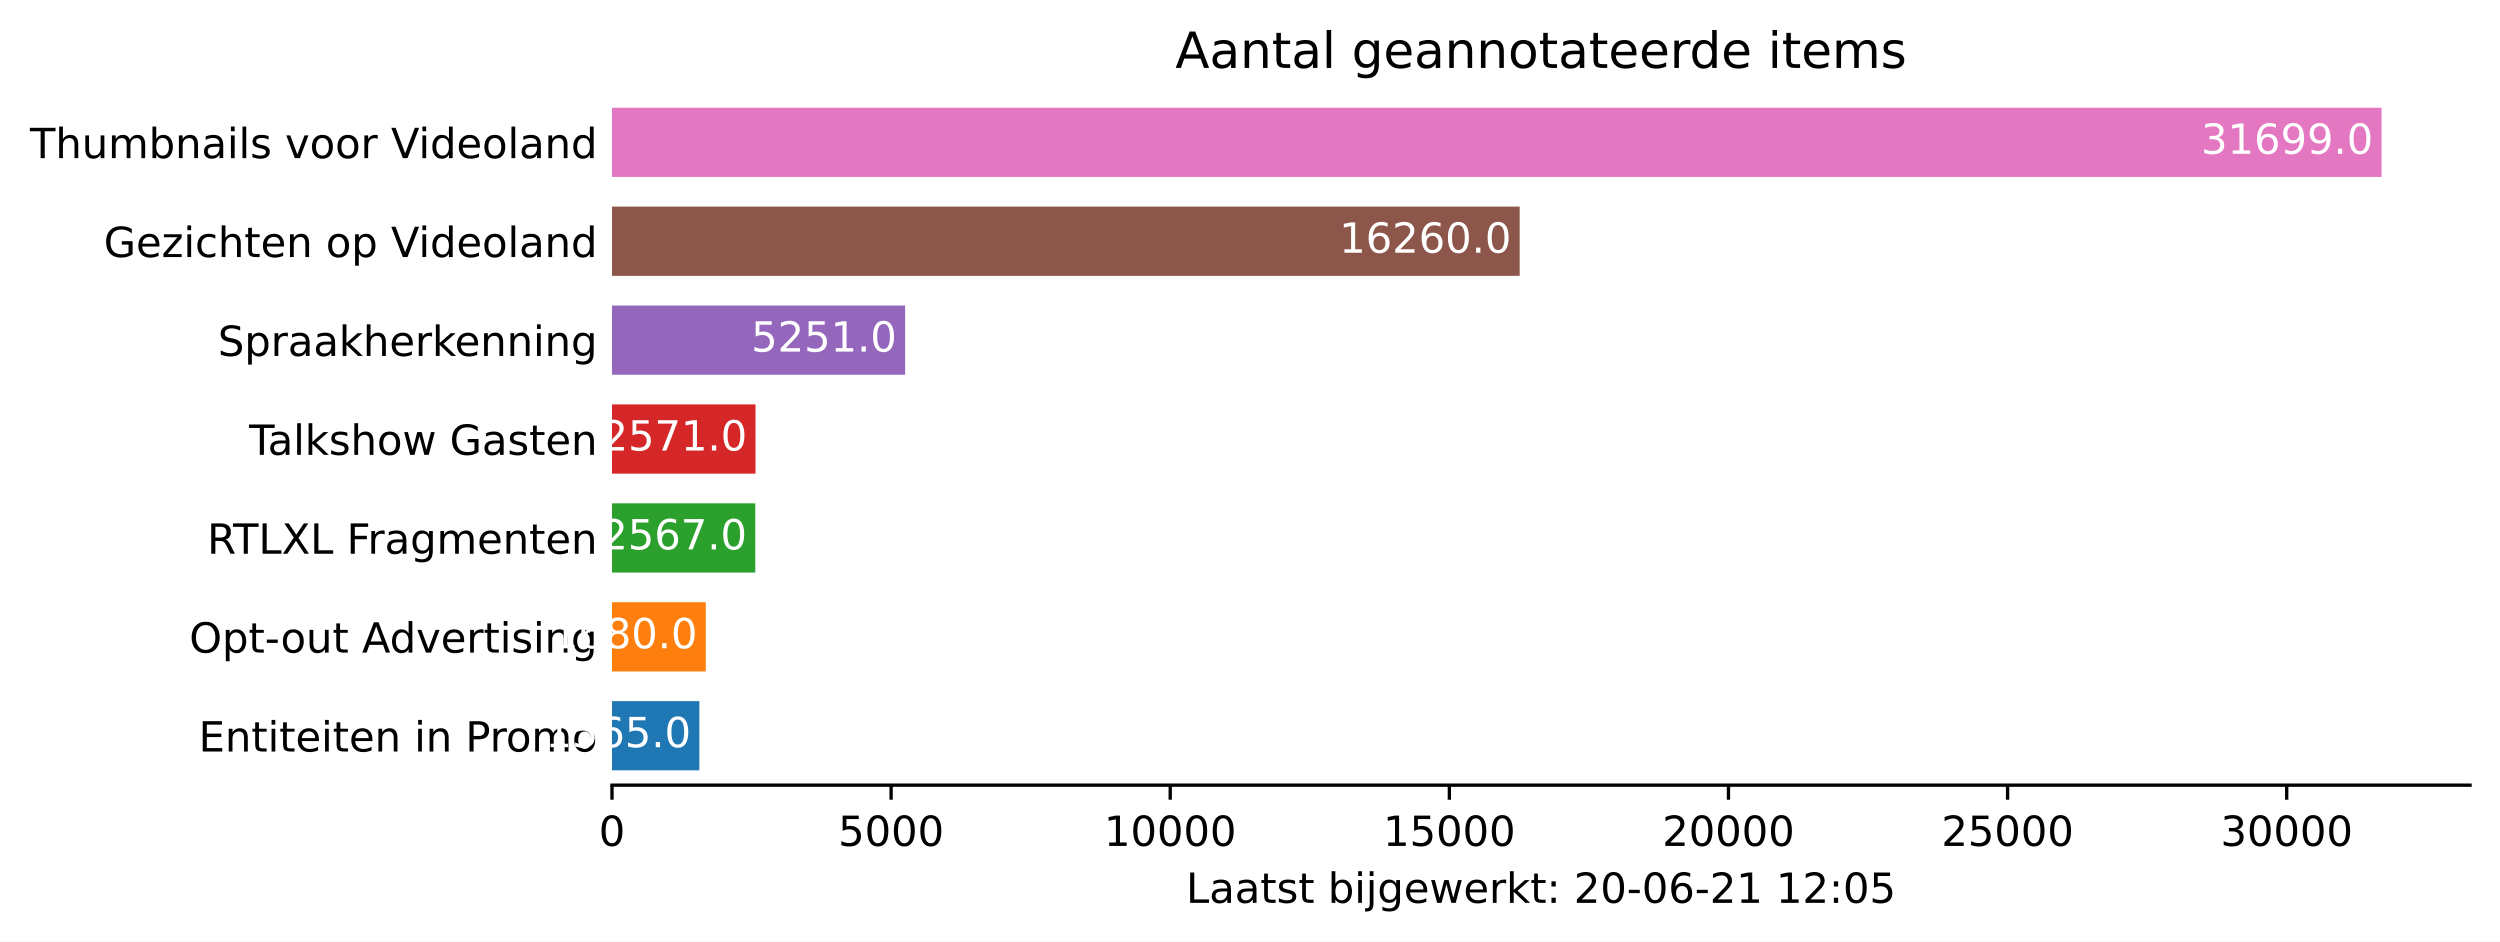
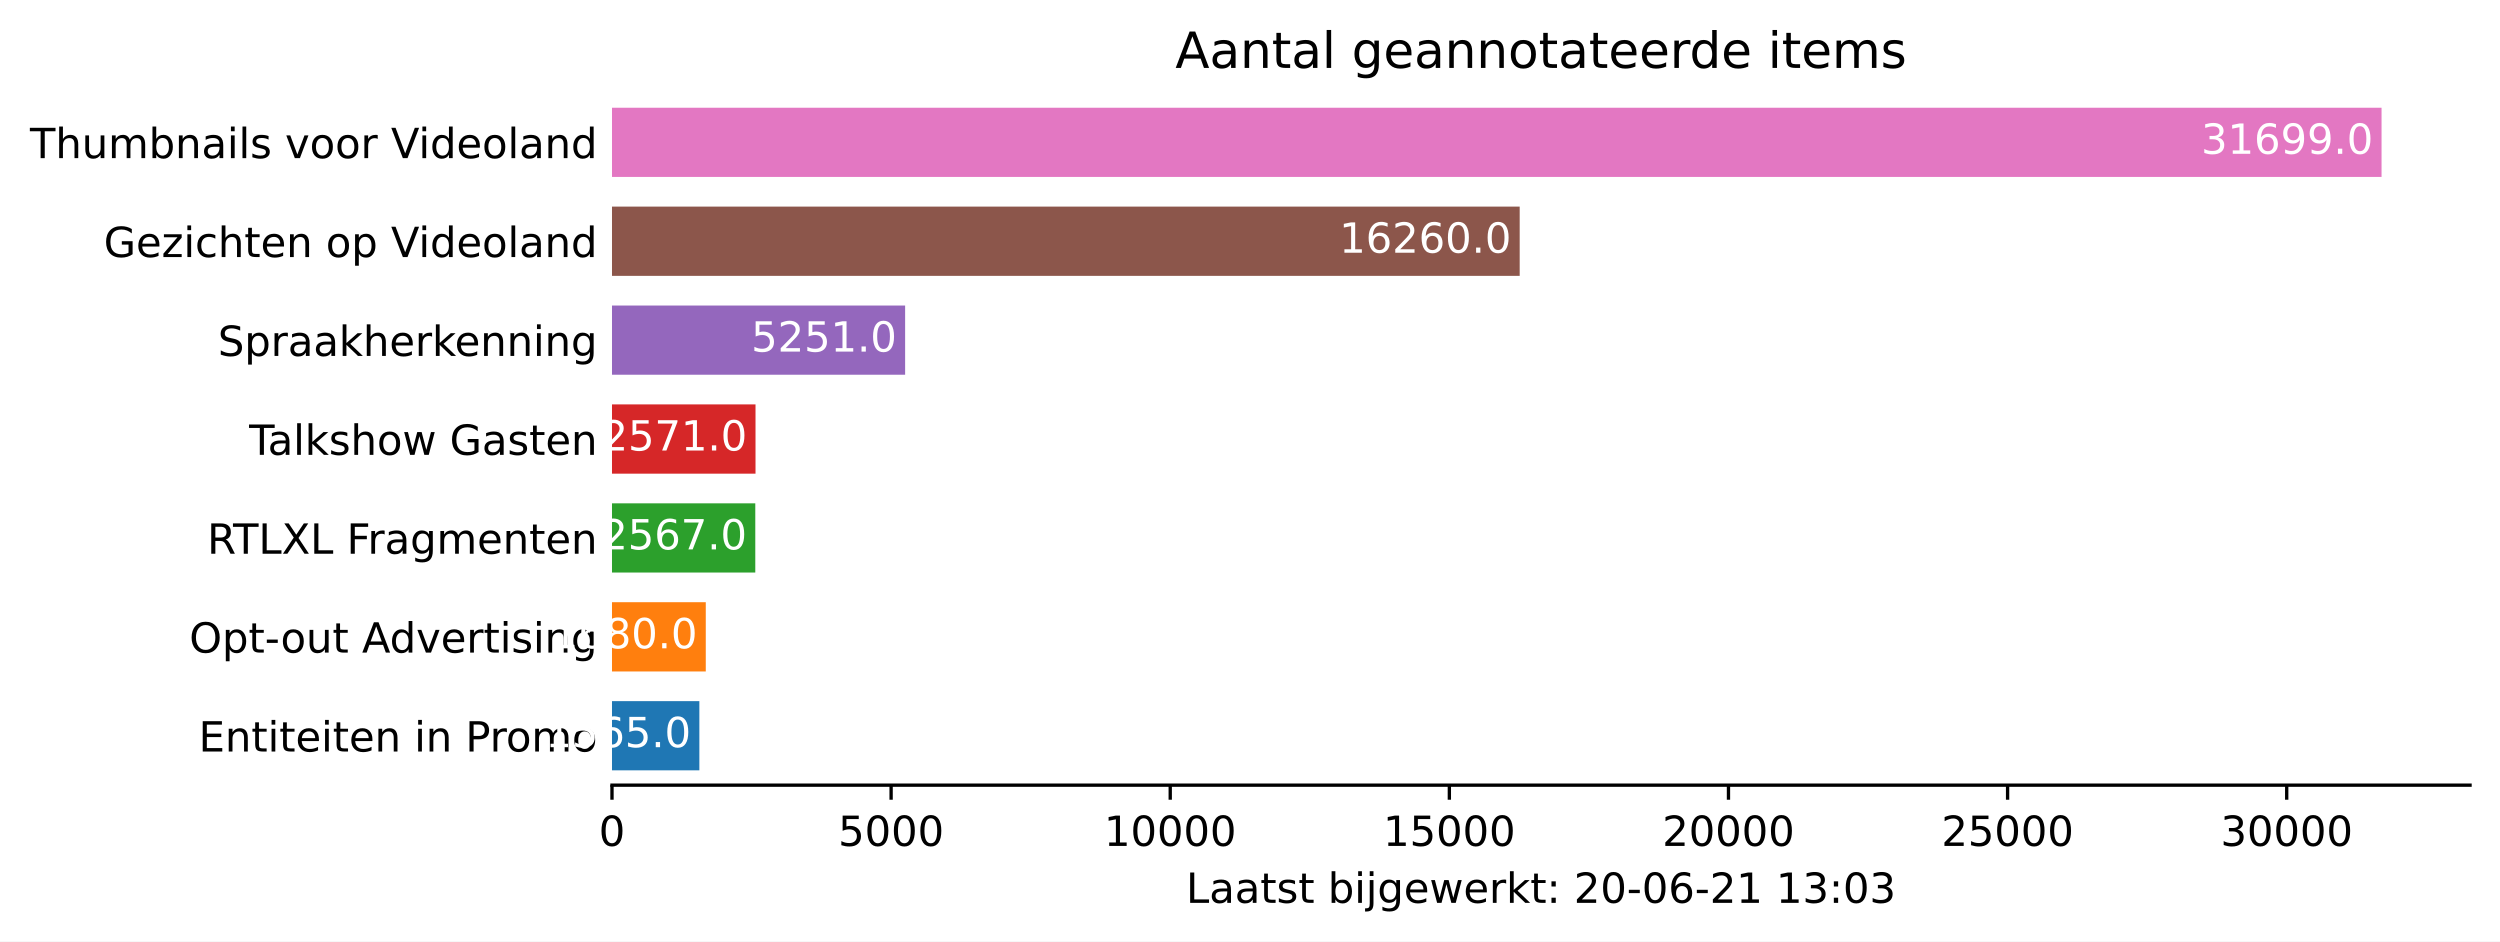
<svg xmlns="http://www.w3.org/2000/svg" xmlns:xlink="http://www.w3.org/1999/xlink" height="226.194pt" version="1.1" viewBox="0 0 600.633 226.194" width="600.633pt">
  <defs>
    <style type="text/css">*{stroke-linecap:butt;stroke-linejoin:round;}</style>
  </defs>
  <g id="figure_1">
    <g id="patch_1">
      <path d="M 0 226.194  L 600.633 226.194  L 600.633 0  L 0 0  z " style="fill:#ffffff;" />
    </g>
    <g id="axes_1">
      <g id="patch_2">
        <path d="M 147.033 188.638  L 593.433 188.638  L 593.433 22.318  L 147.033 22.318  z " style="fill:#ffffff;" />
      </g>
      <g id="patch_3">
-         <path clip-path="url(#pe057a5c69e)" d="M 147.033 185.074  L 168.022 185.074  L 168.022 168.442  L 147.033 168.442  z " style="fill:#1f77b4;" />
+         <path clip-path="url(#pdef7633134)" d="M 147.033 185.074  L 168.022 185.074  L 168.022 168.442  L 147.033 168.442  z " style="fill:#1f77b4;" />
      </g>
      <g id="patch_4">
-         <path clip-path="url(#pe057a5c69e)" d="M 147.033 161.314  L 169.565 161.314  L 169.565 144.682  L 147.033 144.682  z " style="fill:#ff7f0e;" />
+         <path clip-path="url(#pdef7633134)" d="M 147.033 161.314  L 169.565 161.314  L 169.565 144.682  L 147.033 144.682  z " style="fill:#ff7f0e;" />
      </g>
      <g id="patch_5">
-         <path clip-path="url(#pe057a5c69e)" d="M 147.033 137.554  L 181.461 137.554  L 181.461 120.922  L 147.033 120.922  z " style="fill:#2ca02c;" />
+         <path clip-path="url(#pdef7633134)" d="M 147.033 137.554  L 181.461 137.554  L 181.461 120.922  L 147.033 120.922  z " style="fill:#2ca02c;" />
      </g>
      <g id="patch_6">
-         <path clip-path="url(#pe057a5c69e)" d="M 147.033 113.794  L 181.515 113.794  L 181.515 97.162  L 147.033 97.162  z " style="fill:#d62728;" />
+         <path clip-path="url(#pdef7633134)" d="M 147.033 113.794  L 181.515 113.794  L 181.515 97.162  L 147.033 97.162  z " style="fill:#d62728;" />
      </g>
      <g id="patch_7">
-         <path clip-path="url(#pe057a5c69e)" d="M 147.033 90.034  L 217.459 90.034  L 217.459 73.402  L 147.033 73.402  z " style="fill:#9467bd;" />
+         <path clip-path="url(#pdef7633134)" d="M 147.033 90.034  L 217.459 90.034  L 217.459 73.402  L 147.033 73.402  z " style="fill:#9467bd;" />
      </g>
      <g id="patch_8">
-         <path clip-path="url(#pe057a5c69e)" d="M 147.033 66.274  L 365.11 66.274  L 365.11 49.642  L 147.033 49.642  z " style="fill:#8c564b;" />
+         <path clip-path="url(#pdef7633134)" d="M 147.033 66.274  L 365.11 66.274  L 365.11 49.642  L 147.033 49.642  z " style="fill:#8c564b;" />
      </g>
      <g id="patch_9">
-         <path clip-path="url(#pe057a5c69e)" d="M 147.033 42.514  L 572.176 42.514  L 572.176 25.882  L 147.033 25.882  z " style="fill:#e377c2;" />
+         <path clip-path="url(#pdef7633134)" d="M 147.033 42.514  L 572.176 42.514  L 572.176 25.882  L 147.033 25.882  z " style="fill:#e377c2;" />
      </g>
      <g id="matplotlib.axis_1">
        <g id="xtick_1">
          <g id="line2d_1">
            <defs>
-               <path d="M 0 0  L 0 3.5  " id="m4f26cb8fa1" style="stroke:#000000;stroke-width:0.8;" />
+               <path d="M 0 0  L 0 3.5  " id="maf35da893d" style="stroke:#000000;stroke-width:0.8;" />
            </defs>
            <g>
-               <use style="stroke:#000000;stroke-width:0.8;" x="147.033" xlink:href="#m4f26cb8fa1" y="188.638" />
+               <use style="stroke:#000000;stroke-width:0.8;" x="147.033" xlink:href="#maf35da893d" y="188.638" />
            </g>
          </g>
          <g id="text_1">
            <g transform="translate(143.8516 203.2366)scale(0.1 -0.1)">
              <defs>
                <path d="M 2034 4250  Q 1547 4250 1301 3770  Q 1056 3291 1056 2328  Q 1056 1369 1301 889  Q 1547 409 2034 409  Q 2525 409 2770 889  Q 3016 1369 3016 2328  Q 3016 3291 2770 3770  Q 2525 4250 2034 4250  z M 2034 4750  Q 2819 4750 3233 4129  Q 3647 3509 3647 2328  Q 3647 1150 3233 529  Q 2819 -91 2034 -91  Q 1250 -91 836 529  Q 422 1150 422 2328  Q 422 3509 836 4129  Q 1250 4750 2034 4750  z " id="DejaVuSans-30" transform="scale(0.015625)" />
              </defs>
              <use xlink:href="#DejaVuSans-30" />
            </g>
          </g>
        </g>
        <g id="xtick_2">
          <g id="line2d_2">
            <g>
-               <use style="stroke:#000000;stroke-width:0.8;" x="214.092" xlink:href="#m4f26cb8fa1" y="188.638" />
+               <use style="stroke:#000000;stroke-width:0.8;" x="214.092" xlink:href="#maf35da893d" y="188.638" />
            </g>
          </g>
          <g id="text_2">
            <g transform="translate(201.3672 203.2366)scale(0.1 -0.1)">
              <defs>
                <path d="M 691 4666  L 3169 4666  L 3169 4134  L 1269 4134  L 1269 2991  Q 1406 3038 1543 3061  Q 1681 3084 1819 3084  Q 2600 3084 3056 2656  Q 3513 2228 3513 1497  Q 3513 744 3044 326  Q 2575 -91 1722 -91  Q 1428 -91 1123 -41  Q 819 9 494 109  L 494 744  Q 775 591 1075 516  Q 1375 441 1709 441  Q 2250 441 2565 725  Q 2881 1009 2881 1497  Q 2881 1984 2565 2268  Q 2250 2553 1709 2553  Q 1456 2553 1204 2497  Q 953 2441 691 2322  L 691 4666  z " id="DejaVuSans-35" transform="scale(0.015625)" />
              </defs>
              <use xlink:href="#DejaVuSans-35" />
              <use x="63.623" xlink:href="#DejaVuSans-30" />
              <use x="127.246" xlink:href="#DejaVuSans-30" />
              <use x="190.869" xlink:href="#DejaVuSans-30" />
            </g>
          </g>
        </g>
        <g id="xtick_3">
          <g id="line2d_3">
            <g>
-               <use style="stroke:#000000;stroke-width:0.8;" x="281.152" xlink:href="#m4f26cb8fa1" y="188.638" />
+               <use style="stroke:#000000;stroke-width:0.8;" x="281.152" xlink:href="#maf35da893d" y="188.638" />
            </g>
          </g>
          <g id="text_3">
            <g transform="translate(265.2453 203.2366)scale(0.1 -0.1)">
              <defs>
                <path d="M 794 531  L 1825 531  L 1825 4091  L 703 3866  L 703 4441  L 1819 4666  L 2450 4666  L 2450 531  L 3481 531  L 3481 0  L 794 0  L 794 531  z " id="DejaVuSans-31" transform="scale(0.015625)" />
              </defs>
              <use xlink:href="#DejaVuSans-31" />
              <use x="63.623" xlink:href="#DejaVuSans-30" />
              <use x="127.246" xlink:href="#DejaVuSans-30" />
              <use x="190.869" xlink:href="#DejaVuSans-30" />
              <use x="254.492" xlink:href="#DejaVuSans-30" />
            </g>
          </g>
        </g>
        <g id="xtick_4">
          <g id="line2d_4">
            <g>
-               <use style="stroke:#000000;stroke-width:0.8;" x="348.211" xlink:href="#m4f26cb8fa1" y="188.638" />
+               <use style="stroke:#000000;stroke-width:0.8;" x="348.211" xlink:href="#maf35da893d" y="188.638" />
            </g>
          </g>
          <g id="text_4">
            <g transform="translate(332.3046 203.2366)scale(0.1 -0.1)">
              <use xlink:href="#DejaVuSans-31" />
              <use x="63.623" xlink:href="#DejaVuSans-35" />
              <use x="127.246" xlink:href="#DejaVuSans-30" />
              <use x="190.869" xlink:href="#DejaVuSans-30" />
              <use x="254.492" xlink:href="#DejaVuSans-30" />
            </g>
          </g>
        </g>
        <g id="xtick_5">
          <g id="line2d_5">
            <g>
-               <use style="stroke:#000000;stroke-width:0.8;" x="415.27" xlink:href="#m4f26cb8fa1" y="188.638" />
+               <use style="stroke:#000000;stroke-width:0.8;" x="415.27" xlink:href="#maf35da893d" y="188.638" />
            </g>
          </g>
          <g id="text_5">
            <g transform="translate(399.364 203.2366)scale(0.1 -0.1)">
              <defs>
                <path d="M 1228 531  L 3431 531  L 3431 0  L 469 0  L 469 531  Q 828 903 1448 1529  Q 2069 2156 2228 2338  Q 2531 2678 2651 2914  Q 2772 3150 2772 3378  Q 2772 3750 2511 3984  Q 2250 4219 1831 4219  Q 1534 4219 1204 4116  Q 875 4013 500 3803  L 500 4441  Q 881 4594 1212 4672  Q 1544 4750 1819 4750  Q 2544 4750 2975 4387  Q 3406 4025 3406 3419  Q 3406 3131 3298 2873  Q 3191 2616 2906 2266  Q 2828 2175 2409 1742  Q 1991 1309 1228 531  z " id="DejaVuSans-32" transform="scale(0.015625)" />
              </defs>
              <use xlink:href="#DejaVuSans-32" />
              <use x="63.623" xlink:href="#DejaVuSans-30" />
              <use x="127.246" xlink:href="#DejaVuSans-30" />
              <use x="190.869" xlink:href="#DejaVuSans-30" />
              <use x="254.492" xlink:href="#DejaVuSans-30" />
            </g>
          </g>
        </g>
        <g id="xtick_6">
          <g id="line2d_6">
            <g>
-               <use style="stroke:#000000;stroke-width:0.8;" x="482.33" xlink:href="#m4f26cb8fa1" y="188.638" />
+               <use style="stroke:#000000;stroke-width:0.8;" x="482.33" xlink:href="#maf35da893d" y="188.638" />
            </g>
          </g>
          <g id="text_6">
            <g transform="translate(466.4233 203.2366)scale(0.1 -0.1)">
              <use xlink:href="#DejaVuSans-32" />
              <use x="63.623" xlink:href="#DejaVuSans-35" />
              <use x="127.246" xlink:href="#DejaVuSans-30" />
              <use x="190.869" xlink:href="#DejaVuSans-30" />
              <use x="254.492" xlink:href="#DejaVuSans-30" />
            </g>
          </g>
        </g>
        <g id="xtick_7">
          <g id="line2d_7">
            <g>
-               <use style="stroke:#000000;stroke-width:0.8;" x="549.389" xlink:href="#m4f26cb8fa1" y="188.638" />
+               <use style="stroke:#000000;stroke-width:0.8;" x="549.389" xlink:href="#maf35da893d" y="188.638" />
            </g>
          </g>
          <g id="text_7">
            <g transform="translate(533.4827 203.2366)scale(0.1 -0.1)">
              <defs>
                <path d="M 2597 2516  Q 3050 2419 3304 2112  Q 3559 1806 3559 1356  Q 3559 666 3084 287  Q 2609 -91 1734 -91  Q 1441 -91 1130 -33  Q 819 25 488 141  L 488 750  Q 750 597 1062 519  Q 1375 441 1716 441  Q 2309 441 2620 675  Q 2931 909 2931 1356  Q 2931 1769 2642 2001  Q 2353 2234 1838 2234  L 1294 2234  L 1294 2753  L 1863 2753  Q 2328 2753 2575 2939  Q 2822 3125 2822 3475  Q 2822 3834 2567 4026  Q 2313 4219 1838 4219  Q 1578 4219 1281 4162  Q 984 4106 628 3988  L 628 4550  Q 988 4650 1302 4700  Q 1616 4750 1894 4750  Q 2613 4750 3031 4423  Q 3450 4097 3450 3541  Q 3450 3153 3228 2886  Q 3006 2619 2597 2516  z " id="DejaVuSans-33" transform="scale(0.015625)" />
              </defs>
              <use xlink:href="#DejaVuSans-33" />
              <use x="63.623" xlink:href="#DejaVuSans-30" />
              <use x="127.246" xlink:href="#DejaVuSans-30" />
              <use x="190.869" xlink:href="#DejaVuSans-30" />
              <use x="254.492" xlink:href="#DejaVuSans-30" />
            </g>
          </g>
        </g>
        <g id="text_8">
          <g transform="translate(284.9578 216.9147)scale(0.1 -0.1)">
            <defs>
              <path d="M 628 4666  L 1259 4666  L 1259 531  L 3531 531  L 3531 0  L 628 0  L 628 4666  z " id="DejaVuSans-4c" transform="scale(0.015625)" />
              <path d="M 2194 1759  Q 1497 1759 1228 1600  Q 959 1441 959 1056  Q 959 750 1161 570  Q 1363 391 1709 391  Q 2188 391 2477 730  Q 2766 1069 2766 1631  L 2766 1759  L 2194 1759  z M 3341 1997  L 3341 0  L 2766 0  L 2766 531  Q 2569 213 2275 61  Q 1981 -91 1556 -91  Q 1019 -91 701 211  Q 384 513 384 1019  Q 384 1609 779 1909  Q 1175 2209 1959 2209  L 2766 2209  L 2766 2266  Q 2766 2663 2505 2880  Q 2244 3097 1772 3097  Q 1472 3097 1187 3025  Q 903 2953 641 2809  L 641 3341  Q 956 3463 1253 3523  Q 1550 3584 1831 3584  Q 2591 3584 2966 3190  Q 3341 2797 3341 1997  z " id="DejaVuSans-61" transform="scale(0.015625)" />
              <path d="M 1172 4494  L 1172 3500  L 2356 3500  L 2356 3053  L 1172 3053  L 1172 1153  Q 1172 725 1289 603  Q 1406 481 1766 481  L 2356 481  L 2356 0  L 1766 0  Q 1100 0 847 248  Q 594 497 594 1153  L 594 3053  L 172 3053  L 172 3500  L 594 3500  L 594 4494  L 1172 4494  z " id="DejaVuSans-74" transform="scale(0.015625)" />
              <path d="M 2834 3397  L 2834 2853  Q 2591 2978 2328 3040  Q 2066 3103 1784 3103  Q 1356 3103 1142 2972  Q 928 2841 928 2578  Q 928 2378 1081 2264  Q 1234 2150 1697 2047  L 1894 2003  Q 2506 1872 2764 1633  Q 3022 1394 3022 966  Q 3022 478 2636 193  Q 2250 -91 1575 -91  Q 1294 -91 989 -36  Q 684 19 347 128  L 347 722  Q 666 556 975 473  Q 1284 391 1588 391  Q 1994 391 2212 530  Q 2431 669 2431 922  Q 2431 1156 2273 1281  Q 2116 1406 1581 1522  L 1381 1569  Q 847 1681 609 1914  Q 372 2147 372 2553  Q 372 3047 722 3315  Q 1072 3584 1716 3584  Q 2034 3584 2315 3537  Q 2597 3491 2834 3397  z " id="DejaVuSans-73" transform="scale(0.015625)" />
              <path id="DejaVuSans-20" transform="scale(0.015625)" />
              <path d="M 3116 1747  Q 3116 2381 2855 2742  Q 2594 3103 2138 3103  Q 1681 3103 1420 2742  Q 1159 2381 1159 1747  Q 1159 1113 1420 752  Q 1681 391 2138 391  Q 2594 391 2855 752  Q 3116 1113 3116 1747  z M 1159 2969  Q 1341 3281 1617 3432  Q 1894 3584 2278 3584  Q 2916 3584 3314 3078  Q 3713 2572 3713 1747  Q 3713 922 3314 415  Q 2916 -91 2278 -91  Q 1894 -91 1617 61  Q 1341 213 1159 525  L 1159 0  L 581 0  L 581 4863  L 1159 4863  L 1159 2969  z " id="DejaVuSans-62" transform="scale(0.015625)" />
              <path d="M 603 3500  L 1178 3500  L 1178 0  L 603 0  L 603 3500  z M 603 4863  L 1178 4863  L 1178 4134  L 603 4134  L 603 4863  z " id="DejaVuSans-69" transform="scale(0.015625)" />
              <path d="M 603 3500  L 1178 3500  L 1178 -63  Q 1178 -731 923 -1031  Q 669 -1331 103 -1331  L -116 -1331  L -116 -844  L 38 -844  Q 366 -844 484 -692  Q 603 -541 603 -63  L 603 3500  z M 603 4863  L 1178 4863  L 1178 4134  L 603 4134  L 603 4863  z " id="DejaVuSans-6a" transform="scale(0.015625)" />
              <path d="M 2906 1791  Q 2906 2416 2648 2759  Q 2391 3103 1925 3103  Q 1463 3103 1205 2759  Q 947 2416 947 1791  Q 947 1169 1205 825  Q 1463 481 1925 481  Q 2391 481 2648 825  Q 2906 1169 2906 1791  z M 3481 434  Q 3481 -459 3084 -895  Q 2688 -1331 1869 -1331  Q 1566 -1331 1297 -1286  Q 1028 -1241 775 -1147  L 775 -588  Q 1028 -725 1275 -790  Q 1522 -856 1778 -856  Q 2344 -856 2625 -561  Q 2906 -266 2906 331  L 2906 616  Q 2728 306 2450 153  Q 2172 0 1784 0  Q 1141 0 747 490  Q 353 981 353 1791  Q 353 2603 747 3093  Q 1141 3584 1784 3584  Q 2172 3584 2450 3431  Q 2728 3278 2906 2969  L 2906 3500  L 3481 3500  L 3481 434  z " id="DejaVuSans-67" transform="scale(0.015625)" />
              <path d="M 3597 1894  L 3597 1613  L 953 1613  Q 991 1019 1311 708  Q 1631 397 2203 397  Q 2534 397 2845 478  Q 3156 559 3463 722  L 3463 178  Q 3153 47 2828 -22  Q 2503 -91 2169 -91  Q 1331 -91 842 396  Q 353 884 353 1716  Q 353 2575 817 3079  Q 1281 3584 2069 3584  Q 2775 3584 3186 3129  Q 3597 2675 3597 1894  z M 3022 2063  Q 3016 2534 2758 2815  Q 2500 3097 2075 3097  Q 1594 3097 1305 2825  Q 1016 2553 972 2059  L 3022 2063  z " id="DejaVuSans-65" transform="scale(0.015625)" />
              <path d="M 269 3500  L 844 3500  L 1563 769  L 2278 3500  L 2956 3500  L 3675 769  L 4391 3500  L 4966 3500  L 4050 0  L 3372 0  L 2619 2869  L 1863 0  L 1184 0  L 269 3500  z " id="DejaVuSans-77" transform="scale(0.015625)" />
              <path d="M 2631 2963  Q 2534 3019 2420 3045  Q 2306 3072 2169 3072  Q 1681 3072 1420 2755  Q 1159 2438 1159 1844  L 1159 0  L 581 0  L 581 3500  L 1159 3500  L 1159 2956  Q 1341 3275 1631 3429  Q 1922 3584 2338 3584  Q 2397 3584 2469 3576  Q 2541 3569 2628 3553  L 2631 2963  z " id="DejaVuSans-72" transform="scale(0.015625)" />
              <path d="M 581 4863  L 1159 4863  L 1159 1991  L 2875 3500  L 3609 3500  L 1753 1863  L 3688 0  L 2938 0  L 1159 1709  L 1159 0  L 581 0  L 581 4863  z " id="DejaVuSans-6b" transform="scale(0.015625)" />
              <path d="M 750 794  L 1409 794  L 1409 0  L 750 0  L 750 794  z M 750 3309  L 1409 3309  L 1409 2516  L 750 2516  L 750 3309  z " id="DejaVuSans-3a" transform="scale(0.015625)" />
              <path d="M 313 2009  L 1997 2009  L 1997 1497  L 313 1497  L 313 2009  z " id="DejaVuSans-2d" transform="scale(0.015625)" />
              <path d="M 2113 2584  Q 1688 2584 1439 2293  Q 1191 2003 1191 1497  Q 1191 994 1439 701  Q 1688 409 2113 409  Q 2538 409 2786 701  Q 3034 994 3034 1497  Q 3034 2003 2786 2293  Q 2538 2584 2113 2584  z M 3366 4563  L 3366 3988  Q 3128 4100 2886 4159  Q 2644 4219 2406 4219  Q 1781 4219 1451 3797  Q 1122 3375 1075 2522  Q 1259 2794 1537 2939  Q 1816 3084 2150 3084  Q 2853 3084 3261 2657  Q 3669 2231 3669 1497  Q 3669 778 3244 343  Q 2819 -91 2113 -91  Q 1303 -91 875 529  Q 447 1150 447 2328  Q 447 3434 972 4092  Q 1497 4750 2381 4750  Q 2619 4750 2861 4703  Q 3103 4656 3366 4563  z " id="DejaVuSans-36" transform="scale(0.015625)" />
            </defs>
            <use xlink:href="#DejaVuSans-4c" />
            <use x="55.713" xlink:href="#DejaVuSans-61" />
            <use x="116.992" xlink:href="#DejaVuSans-61" />
            <use x="178.271" xlink:href="#DejaVuSans-74" />
            <use x="217.48" xlink:href="#DejaVuSans-73" />
            <use x="269.58" xlink:href="#DejaVuSans-74" />
            <use x="308.789" xlink:href="#DejaVuSans-20" />
            <use x="340.576" xlink:href="#DejaVuSans-62" />
            <use x="404.053" xlink:href="#DejaVuSans-69" />
            <use x="431.836" xlink:href="#DejaVuSans-6a" />
            <use x="459.619" xlink:href="#DejaVuSans-67" />
            <use x="523.096" xlink:href="#DejaVuSans-65" />
            <use x="584.619" xlink:href="#DejaVuSans-77" />
            <use x="666.406" xlink:href="#DejaVuSans-65" />
            <use x="727.93" xlink:href="#DejaVuSans-72" />
            <use x="769.043" xlink:href="#DejaVuSans-6b" />
            <use x="826.953" xlink:href="#DejaVuSans-74" />
            <use x="866.162" xlink:href="#DejaVuSans-3a" />
            <use x="899.854" xlink:href="#DejaVuSans-20" />
            <use x="931.641" xlink:href="#DejaVuSans-32" />
            <use x="995.264" xlink:href="#DejaVuSans-30" />
            <use x="1058.887" xlink:href="#DejaVuSans-2d" />
            <use x="1094.971" xlink:href="#DejaVuSans-30" />
            <use x="1158.594" xlink:href="#DejaVuSans-36" />
            <use x="1222.217" xlink:href="#DejaVuSans-2d" />
            <use x="1258.301" xlink:href="#DejaVuSans-32" />
            <use x="1321.924" xlink:href="#DejaVuSans-31" />
            <use x="1385.547" xlink:href="#DejaVuSans-20" />
            <use x="1417.334" xlink:href="#DejaVuSans-31" />
-             <use x="1480.957" xlink:href="#DejaVuSans-32" />
+             <use x="1480.957" xlink:href="#DejaVuSans-33" />
            <use x="1544.58" xlink:href="#DejaVuSans-3a" />
            <use x="1578.271" xlink:href="#DejaVuSans-30" />
-             <use x="1641.895" xlink:href="#DejaVuSans-35" />
+             <use x="1641.895" xlink:href="#DejaVuSans-33" />
          </g>
        </g>
      </g>
      <g id="matplotlib.axis_2">
        <g id="ytick_1">
          <g id="line2d_8" />
          <g id="text_9">
            <g transform="translate(47.725 180.5573)scale(0.1 -0.1)">
              <defs>
                <path d="M 628 4666  L 3578 4666  L 3578 4134  L 1259 4134  L 1259 2753  L 3481 2753  L 3481 2222  L 1259 2222  L 1259 531  L 3634 531  L 3634 0  L 628 0  L 628 4666  z " id="DejaVuSans-45" transform="scale(0.015625)" />
                <path d="M 3513 2113  L 3513 0  L 2938 0  L 2938 2094  Q 2938 2591 2744 2837  Q 2550 3084 2163 3084  Q 1697 3084 1428 2787  Q 1159 2491 1159 1978  L 1159 0  L 581 0  L 581 3500  L 1159 3500  L 1159 2956  Q 1366 3272 1645 3428  Q 1925 3584 2291 3584  Q 2894 3584 3203 3211  Q 3513 2838 3513 2113  z " id="DejaVuSans-6e" transform="scale(0.015625)" />
                <path d="M 1259 4147  L 1259 2394  L 2053 2394  Q 2494 2394 2734 2622  Q 2975 2850 2975 3272  Q 2975 3691 2734 3919  Q 2494 4147 2053 4147  L 1259 4147  z M 628 4666  L 2053 4666  Q 2838 4666 3239 4311  Q 3641 3956 3641 3272  Q 3641 2581 3239 2228  Q 2838 1875 2053 1875  L 1259 1875  L 1259 0  L 628 0  L 628 4666  z " id="DejaVuSans-50" transform="scale(0.015625)" />
                <path d="M 1959 3097  Q 1497 3097 1228 2736  Q 959 2375 959 1747  Q 959 1119 1226 758  Q 1494 397 1959 397  Q 2419 397 2687 759  Q 2956 1122 2956 1747  Q 2956 2369 2687 2733  Q 2419 3097 1959 3097  z M 1959 3584  Q 2709 3584 3137 3096  Q 3566 2609 3566 1747  Q 3566 888 3137 398  Q 2709 -91 1959 -91  Q 1206 -91 779 398  Q 353 888 353 1747  Q 353 2609 779 3096  Q 1206 3584 1959 3584  z " id="DejaVuSans-6f" transform="scale(0.015625)" />
                <path d="M 3328 2828  Q 3544 3216 3844 3400  Q 4144 3584 4550 3584  Q 5097 3584 5394 3201  Q 5691 2819 5691 2113  L 5691 0  L 5113 0  L 5113 2094  Q 5113 2597 4934 2840  Q 4756 3084 4391 3084  Q 3944 3084 3684 2787  Q 3425 2491 3425 1978  L 3425 0  L 2847 0  L 2847 2094  Q 2847 2600 2669 2842  Q 2491 3084 2119 3084  Q 1678 3084 1418 2786  Q 1159 2488 1159 1978  L 1159 0  L 581 0  L 581 3500  L 1159 3500  L 1159 2956  Q 1356 3278 1631 3431  Q 1906 3584 2284 3584  Q 2666 3584 2933 3390  Q 3200 3197 3328 2828  z " id="DejaVuSans-6d" transform="scale(0.015625)" />
              </defs>
              <use xlink:href="#DejaVuSans-45" />
              <use x="63.184" xlink:href="#DejaVuSans-6e" />
              <use x="126.562" xlink:href="#DejaVuSans-74" />
              <use x="165.771" xlink:href="#DejaVuSans-69" />
              <use x="193.555" xlink:href="#DejaVuSans-74" />
              <use x="232.764" xlink:href="#DejaVuSans-65" />
              <use x="294.287" xlink:href="#DejaVuSans-69" />
              <use x="322.07" xlink:href="#DejaVuSans-74" />
              <use x="361.279" xlink:href="#DejaVuSans-65" />
              <use x="422.803" xlink:href="#DejaVuSans-6e" />
              <use x="486.182" xlink:href="#DejaVuSans-20" />
              <use x="517.969" xlink:href="#DejaVuSans-69" />
              <use x="545.752" xlink:href="#DejaVuSans-6e" />
              <use x="609.131" xlink:href="#DejaVuSans-20" />
              <use x="640.918" xlink:href="#DejaVuSans-50" />
              <use x="699.471" xlink:href="#DejaVuSans-72" />
              <use x="738.334" xlink:href="#DejaVuSans-6f" />
              <use x="799.516" xlink:href="#DejaVuSans-6d" />
              <use x="896.928" xlink:href="#DejaVuSans-6f" />
            </g>
          </g>
        </g>
        <g id="ytick_2">
          <g id="line2d_9" />
          <g id="text_10">
            <g transform="translate(45.47344 156.7973)scale(0.1 -0.1)">
              <defs>
                <path d="M 2522 4238  Q 1834 4238 1429 3725  Q 1025 3213 1025 2328  Q 1025 1447 1429 934  Q 1834 422 2522 422  Q 3209 422 3611 934  Q 4013 1447 4013 2328  Q 4013 3213 3611 3725  Q 3209 4238 2522 4238  z M 2522 4750  Q 3503 4750 4090 4092  Q 4678 3434 4678 2328  Q 4678 1225 4090 567  Q 3503 -91 2522 -91  Q 1538 -91 948 565  Q 359 1222 359 2328  Q 359 3434 948 4092  Q 1538 4750 2522 4750  z " id="DejaVuSans-4f" transform="scale(0.015625)" />
                <path d="M 1159 525  L 1159 -1331  L 581 -1331  L 581 3500  L 1159 3500  L 1159 2969  Q 1341 3281 1617 3432  Q 1894 3584 2278 3584  Q 2916 3584 3314 3078  Q 3713 2572 3713 1747  Q 3713 922 3314 415  Q 2916 -91 2278 -91  Q 1894 -91 1617 61  Q 1341 213 1159 525  z M 3116 1747  Q 3116 2381 2855 2742  Q 2594 3103 2138 3103  Q 1681 3103 1420 2742  Q 1159 2381 1159 1747  Q 1159 1113 1420 752  Q 1681 391 2138 391  Q 2594 391 2855 752  Q 3116 1113 3116 1747  z " id="DejaVuSans-70" transform="scale(0.015625)" />
                <path d="M 544 1381  L 544 3500  L 1119 3500  L 1119 1403  Q 1119 906 1312 657  Q 1506 409 1894 409  Q 2359 409 2629 706  Q 2900 1003 2900 1516  L 2900 3500  L 3475 3500  L 3475 0  L 2900 0  L 2900 538  Q 2691 219 2414 64  Q 2138 -91 1772 -91  Q 1169 -91 856 284  Q 544 659 544 1381  z M 1991 3584  L 1991 3584  z " id="DejaVuSans-75" transform="scale(0.015625)" />
                <path d="M 2188 4044  L 1331 1722  L 3047 1722  L 2188 4044  z M 1831 4666  L 2547 4666  L 4325 0  L 3669 0  L 3244 1197  L 1141 1197  L 716 0  L 50 0  L 1831 4666  z " id="DejaVuSans-41" transform="scale(0.015625)" />
                <path d="M 2906 2969  L 2906 4863  L 3481 4863  L 3481 0  L 2906 0  L 2906 525  Q 2725 213 2448 61  Q 2172 -91 1784 -91  Q 1150 -91 751 415  Q 353 922 353 1747  Q 353 2572 751 3078  Q 1150 3584 1784 3584  Q 2172 3584 2448 3432  Q 2725 3281 2906 2969  z M 947 1747  Q 947 1113 1208 752  Q 1469 391 1925 391  Q 2381 391 2643 752  Q 2906 1113 2906 1747  Q 2906 2381 2643 2742  Q 2381 3103 1925 3103  Q 1469 3103 1208 2742  Q 947 2381 947 1747  z " id="DejaVuSans-64" transform="scale(0.015625)" />
                <path d="M 191 3500  L 800 3500  L 1894 563  L 2988 3500  L 3597 3500  L 2284 0  L 1503 0  L 191 3500  z " id="DejaVuSans-76" transform="scale(0.015625)" />
              </defs>
              <use xlink:href="#DejaVuSans-4f" />
              <use x="78.711" xlink:href="#DejaVuSans-70" />
              <use x="142.188" xlink:href="#DejaVuSans-74" />
              <use x="181.396" xlink:href="#DejaVuSans-2d" />
              <use x="219.355" xlink:href="#DejaVuSans-6f" />
              <use x="280.537" xlink:href="#DejaVuSans-75" />
              <use x="343.916" xlink:href="#DejaVuSans-74" />
              <use x="383.125" xlink:href="#DejaVuSans-20" />
              <use x="414.912" xlink:href="#DejaVuSans-41" />
              <use x="481.57" xlink:href="#DejaVuSans-64" />
              <use x="545.047" xlink:href="#DejaVuSans-76" />
              <use x="604.227" xlink:href="#DejaVuSans-65" />
              <use x="665.75" xlink:href="#DejaVuSans-72" />
              <use x="706.863" xlink:href="#DejaVuSans-74" />
              <use x="746.072" xlink:href="#DejaVuSans-69" />
              <use x="773.855" xlink:href="#DejaVuSans-73" />
              <use x="825.955" xlink:href="#DejaVuSans-69" />
              <use x="853.738" xlink:href="#DejaVuSans-6e" />
              <use x="917.117" xlink:href="#DejaVuSans-67" />
            </g>
          </g>
        </g>
        <g id="ytick_3">
          <g id="line2d_10" />
          <g id="text_11">
            <g transform="translate(49.77344 133.0373)scale(0.1 -0.1)">
              <defs>
                <path d="M 2841 2188  Q 3044 2119 3236 1894  Q 3428 1669 3622 1275  L 4263 0  L 3584 0  L 2988 1197  Q 2756 1666 2539 1819  Q 2322 1972 1947 1972  L 1259 1972  L 1259 0  L 628 0  L 628 4666  L 2053 4666  Q 2853 4666 3247 4331  Q 3641 3997 3641 3322  Q 3641 2881 3436 2590  Q 3231 2300 2841 2188  z M 1259 4147  L 1259 2491  L 2053 2491  Q 2509 2491 2742 2702  Q 2975 2913 2975 3322  Q 2975 3731 2742 3939  Q 2509 4147 2053 4147  L 1259 4147  z " id="DejaVuSans-52" transform="scale(0.015625)" />
                <path d="M -19 4666  L 3928 4666  L 3928 4134  L 2272 4134  L 2272 0  L 1638 0  L 1638 4134  L -19 4134  L -19 4666  z " id="DejaVuSans-54" transform="scale(0.015625)" />
                <path d="M 403 4666  L 1081 4666  L 2241 2931  L 3406 4666  L 4084 4666  L 2584 2425  L 4184 0  L 3506 0  L 2194 1984  L 872 0  L 191 0  L 1856 2491  L 403 4666  z " id="DejaVuSans-58" transform="scale(0.015625)" />
                <path d="M 628 4666  L 3309 4666  L 3309 4134  L 1259 4134  L 1259 2759  L 3109 2759  L 3109 2228  L 1259 2228  L 1259 0  L 628 0  L 628 4666  z " id="DejaVuSans-46" transform="scale(0.015625)" />
              </defs>
              <use xlink:href="#DejaVuSans-52" />
              <use x="62.232" xlink:href="#DejaVuSans-54" />
              <use x="123.316" xlink:href="#DejaVuSans-4c" />
              <use x="179.029" xlink:href="#DejaVuSans-58" />
              <use x="247.535" xlink:href="#DejaVuSans-4c" />
              <use x="303.248" xlink:href="#DejaVuSans-20" />
              <use x="335.035" xlink:href="#DejaVuSans-46" />
              <use x="385.305" xlink:href="#DejaVuSans-72" />
              <use x="426.418" xlink:href="#DejaVuSans-61" />
              <use x="487.697" xlink:href="#DejaVuSans-67" />
              <use x="551.174" xlink:href="#DejaVuSans-6d" />
              <use x="648.586" xlink:href="#DejaVuSans-65" />
              <use x="710.109" xlink:href="#DejaVuSans-6e" />
              <use x="773.488" xlink:href="#DejaVuSans-74" />
              <use x="812.697" xlink:href="#DejaVuSans-65" />
              <use x="874.221" xlink:href="#DejaVuSans-6e" />
            </g>
          </g>
        </g>
        <g id="ytick_4">
          <g id="line2d_11" />
          <g id="text_12">
            <g transform="translate(59.85938 109.2773)scale(0.1 -0.1)">
              <defs>
                <path d="M 603 4863  L 1178 4863  L 1178 0  L 603 0  L 603 4863  z " id="DejaVuSans-6c" transform="scale(0.015625)" />
                <path d="M 3513 2113  L 3513 0  L 2938 0  L 2938 2094  Q 2938 2591 2744 2837  Q 2550 3084 2163 3084  Q 1697 3084 1428 2787  Q 1159 2491 1159 1978  L 1159 0  L 581 0  L 581 4863  L 1159 4863  L 1159 2956  Q 1366 3272 1645 3428  Q 1925 3584 2291 3584  Q 2894 3584 3203 3211  Q 3513 2838 3513 2113  z " id="DejaVuSans-68" transform="scale(0.015625)" />
                <path d="M 3809 666  L 3809 1919  L 2778 1919  L 2778 2438  L 4434 2438  L 4434 434  Q 4069 175 3628 42  Q 3188 -91 2688 -91  Q 1594 -91 976 548  Q 359 1188 359 2328  Q 359 3472 976 4111  Q 1594 4750 2688 4750  Q 3144 4750 3555 4637  Q 3966 4525 4313 4306  L 4313 3634  Q 3963 3931 3569 4081  Q 3175 4231 2741 4231  Q 1884 4231 1454 3753  Q 1025 3275 1025 2328  Q 1025 1384 1454 906  Q 1884 428 2741 428  Q 3075 428 3337 486  Q 3600 544 3809 666  z " id="DejaVuSans-47" transform="scale(0.015625)" />
              </defs>
              <use xlink:href="#DejaVuSans-54" />
              <use x="44.584" xlink:href="#DejaVuSans-61" />
              <use x="105.863" xlink:href="#DejaVuSans-6c" />
              <use x="133.646" xlink:href="#DejaVuSans-6b" />
              <use x="191.557" xlink:href="#DejaVuSans-73" />
              <use x="243.656" xlink:href="#DejaVuSans-68" />
              <use x="307.035" xlink:href="#DejaVuSans-6f" />
              <use x="368.217" xlink:href="#DejaVuSans-77" />
              <use x="450.004" xlink:href="#DejaVuSans-20" />
              <use x="481.791" xlink:href="#DejaVuSans-47" />
              <use x="559.281" xlink:href="#DejaVuSans-61" />
              <use x="620.561" xlink:href="#DejaVuSans-73" />
              <use x="672.66" xlink:href="#DejaVuSans-74" />
              <use x="711.869" xlink:href="#DejaVuSans-65" />
              <use x="773.393" xlink:href="#DejaVuSans-6e" />
            </g>
          </g>
        </g>
        <g id="ytick_5">
          <g id="line2d_12" />
          <g id="text_13">
            <g transform="translate(52.35625 85.51734)scale(0.1 -0.1)">
              <defs>
                <path d="M 3425 4513  L 3425 3897  Q 3066 4069 2747 4153  Q 2428 4238 2131 4238  Q 1616 4238 1336 4038  Q 1056 3838 1056 3469  Q 1056 3159 1242 3001  Q 1428 2844 1947 2747  L 2328 2669  Q 3034 2534 3370 2195  Q 3706 1856 3706 1288  Q 3706 609 3251 259  Q 2797 -91 1919 -91  Q 1588 -91 1214 -16  Q 841 59 441 206  L 441 856  Q 825 641 1194 531  Q 1563 422 1919 422  Q 2459 422 2753 634  Q 3047 847 3047 1241  Q 3047 1584 2836 1778  Q 2625 1972 2144 2069  L 1759 2144  Q 1053 2284 737 2584  Q 422 2884 422 3419  Q 422 4038 858 4394  Q 1294 4750 2059 4750  Q 2388 4750 2728 4690  Q 3069 4631 3425 4513  z " id="DejaVuSans-53" transform="scale(0.015625)" />
              </defs>
              <use xlink:href="#DejaVuSans-53" />
              <use x="63.477" xlink:href="#DejaVuSans-70" />
              <use x="126.953" xlink:href="#DejaVuSans-72" />
              <use x="168.066" xlink:href="#DejaVuSans-61" />
              <use x="229.346" xlink:href="#DejaVuSans-61" />
              <use x="290.625" xlink:href="#DejaVuSans-6b" />
              <use x="348.535" xlink:href="#DejaVuSans-68" />
              <use x="411.914" xlink:href="#DejaVuSans-65" />
              <use x="473.438" xlink:href="#DejaVuSans-72" />
              <use x="514.551" xlink:href="#DejaVuSans-6b" />
              <use x="568.836" xlink:href="#DejaVuSans-65" />
              <use x="630.359" xlink:href="#DejaVuSans-6e" />
              <use x="693.738" xlink:href="#DejaVuSans-6e" />
              <use x="757.117" xlink:href="#DejaVuSans-69" />
              <use x="784.9" xlink:href="#DejaVuSans-6e" />
              <use x="848.279" xlink:href="#DejaVuSans-67" />
            </g>
          </g>
        </g>
        <g id="ytick_6">
          <g id="line2d_13" />
          <g id="text_14">
            <g transform="translate(24.92813 61.75734)scale(0.1 -0.1)">
              <defs>
                <path d="M 353 3500  L 3084 3500  L 3084 2975  L 922 459  L 3084 459  L 3084 0  L 275 0  L 275 525  L 2438 3041  L 353 3041  L 353 3500  z " id="DejaVuSans-7a" transform="scale(0.015625)" />
                <path d="M 3122 3366  L 3122 2828  Q 2878 2963 2633 3030  Q 2388 3097 2138 3097  Q 1578 3097 1268 2742  Q 959 2388 959 1747  Q 959 1106 1268 751  Q 1578 397 2138 397  Q 2388 397 2633 464  Q 2878 531 3122 666  L 3122 134  Q 2881 22 2623 -34  Q 2366 -91 2075 -91  Q 1284 -91 818 406  Q 353 903 353 1747  Q 353 2603 823 3093  Q 1294 3584 2113 3584  Q 2378 3584 2631 3529  Q 2884 3475 3122 3366  z " id="DejaVuSans-63" transform="scale(0.015625)" />
                <path d="M 1831 0  L 50 4666  L 709 4666  L 2188 738  L 3669 4666  L 4325 4666  L 2547 0  L 1831 0  z " id="DejaVuSans-56" transform="scale(0.015625)" />
              </defs>
              <use xlink:href="#DejaVuSans-47" />
              <use x="77.49" xlink:href="#DejaVuSans-65" />
              <use x="139.014" xlink:href="#DejaVuSans-7a" />
              <use x="191.504" xlink:href="#DejaVuSans-69" />
              <use x="219.287" xlink:href="#DejaVuSans-63" />
              <use x="274.268" xlink:href="#DejaVuSans-68" />
              <use x="337.646" xlink:href="#DejaVuSans-74" />
              <use x="376.855" xlink:href="#DejaVuSans-65" />
              <use x="438.379" xlink:href="#DejaVuSans-6e" />
              <use x="501.758" xlink:href="#DejaVuSans-20" />
              <use x="533.545" xlink:href="#DejaVuSans-6f" />
              <use x="594.727" xlink:href="#DejaVuSans-70" />
              <use x="658.203" xlink:href="#DejaVuSans-20" />
              <use x="689.99" xlink:href="#DejaVuSans-56" />
              <use x="756.148" xlink:href="#DejaVuSans-69" />
              <use x="783.932" xlink:href="#DejaVuSans-64" />
              <use x="847.408" xlink:href="#DejaVuSans-65" />
              <use x="908.932" xlink:href="#DejaVuSans-6f" />
              <use x="970.113" xlink:href="#DejaVuSans-6c" />
              <use x="997.896" xlink:href="#DejaVuSans-61" />
              <use x="1059.176" xlink:href="#DejaVuSans-6e" />
              <use x="1122.555" xlink:href="#DejaVuSans-64" />
            </g>
          </g>
        </g>
        <g id="ytick_7">
          <g id="line2d_14" />
          <g id="text_15">
            <g transform="translate(7.2 37.99734)scale(0.1 -0.1)">
              <use xlink:href="#DejaVuSans-54" />
              <use x="61.084" xlink:href="#DejaVuSans-68" />
              <use x="124.463" xlink:href="#DejaVuSans-75" />
              <use x="187.842" xlink:href="#DejaVuSans-6d" />
              <use x="285.254" xlink:href="#DejaVuSans-62" />
              <use x="348.73" xlink:href="#DejaVuSans-6e" />
              <use x="412.109" xlink:href="#DejaVuSans-61" />
              <use x="473.389" xlink:href="#DejaVuSans-69" />
              <use x="501.172" xlink:href="#DejaVuSans-6c" />
              <use x="528.955" xlink:href="#DejaVuSans-73" />
              <use x="581.055" xlink:href="#DejaVuSans-20" />
              <use x="612.842" xlink:href="#DejaVuSans-76" />
              <use x="672.021" xlink:href="#DejaVuSans-6f" />
              <use x="733.203" xlink:href="#DejaVuSans-6f" />
              <use x="794.385" xlink:href="#DejaVuSans-72" />
              <use x="835.498" xlink:href="#DejaVuSans-20" />
              <use x="867.285" xlink:href="#DejaVuSans-56" />
              <use x="933.443" xlink:href="#DejaVuSans-69" />
              <use x="961.227" xlink:href="#DejaVuSans-64" />
              <use x="1024.703" xlink:href="#DejaVuSans-65" />
              <use x="1086.227" xlink:href="#DejaVuSans-6f" />
              <use x="1147.408" xlink:href="#DejaVuSans-6c" />
              <use x="1175.191" xlink:href="#DejaVuSans-61" />
              <use x="1236.471" xlink:href="#DejaVuSans-6e" />
              <use x="1299.85" xlink:href="#DejaVuSans-64" />
            </g>
          </g>
        </g>
      </g>
      <g id="patch_10">
        <path d="M 147.033 188.638  L 593.433 188.638  " style="fill:none;stroke:#000000;stroke-linecap:square;stroke-linejoin:miter;stroke-width:0.8;" />
      </g>
      <g id="text_16">
        <g style="fill:#ffffff;" transform="translate(131.0318 179.5175)scale(0.1 -0.1)">
          <defs>
            <path d="M 684 794  L 1344 794  L 1344 0  L 684 0  L 684 794  z " id="DejaVuSans-2e" transform="scale(0.015625)" />
          </defs>
          <use xlink:href="#DejaVuSans-31" />
          <use x="63.623" xlink:href="#DejaVuSans-35" />
          <use x="127.246" xlink:href="#DejaVuSans-36" />
          <use x="190.869" xlink:href="#DejaVuSans-35" />
          <use x="254.492" xlink:href="#DejaVuSans-2e" />
          <use x="286.279" xlink:href="#DejaVuSans-30" />
        </g>
      </g>
      <g id="text_17">
        <g style="fill:#ffffff;" transform="translate(132.5741 155.7575)scale(0.1 -0.1)">
          <defs>
            <path d="M 2034 2216  Q 1584 2216 1326 1975  Q 1069 1734 1069 1313  Q 1069 891 1326 650  Q 1584 409 2034 409  Q 2484 409 2743 651  Q 3003 894 3003 1313  Q 3003 1734 2745 1975  Q 2488 2216 2034 2216  z M 1403 2484  Q 997 2584 770 2862  Q 544 3141 544 3541  Q 544 4100 942 4425  Q 1341 4750 2034 4750  Q 2731 4750 3128 4425  Q 3525 4100 3525 3541  Q 3525 3141 3298 2862  Q 3072 2584 2669 2484  Q 3125 2378 3379 2068  Q 3634 1759 3634 1313  Q 3634 634 3220 271  Q 2806 -91 2034 -91  Q 1263 -91 848 271  Q 434 634 434 1313  Q 434 1759 690 2068  Q 947 2378 1403 2484  z M 1172 3481  Q 1172 3119 1398 2916  Q 1625 2713 2034 2713  Q 2441 2713 2670 2916  Q 2900 3119 2900 3481  Q 2900 3844 2670 4047  Q 2441 4250 2034 4250  Q 1625 4250 1398 4047  Q 1172 3844 1172 3481  z " id="DejaVuSans-38" transform="scale(0.015625)" />
          </defs>
          <use xlink:href="#DejaVuSans-31" />
          <use x="63.623" xlink:href="#DejaVuSans-36" />
          <use x="127.246" xlink:href="#DejaVuSans-38" />
          <use x="190.869" xlink:href="#DejaVuSans-30" />
          <use x="254.492" xlink:href="#DejaVuSans-2e" />
          <use x="286.279" xlink:href="#DejaVuSans-30" />
        </g>
      </g>
      <g id="text_18">
        <g style="fill:#ffffff;" transform="translate(144.4705 131.9975)scale(0.1 -0.1)">
          <defs>
            <path d="M 525 4666  L 3525 4666  L 3525 4397  L 1831 0  L 1172 0  L 2766 4134  L 525 4134  L 525 4666  z " id="DejaVuSans-37" transform="scale(0.015625)" />
          </defs>
          <use xlink:href="#DejaVuSans-32" />
          <use x="63.623" xlink:href="#DejaVuSans-35" />
          <use x="127.246" xlink:href="#DejaVuSans-36" />
          <use x="190.869" xlink:href="#DejaVuSans-37" />
          <use x="254.492" xlink:href="#DejaVuSans-2e" />
          <use x="286.279" xlink:href="#DejaVuSans-30" />
        </g>
      </g>
      <g id="text_19">
        <g style="fill:#ffffff;" transform="translate(144.5241 108.2375)scale(0.1 -0.1)">
          <use xlink:href="#DejaVuSans-32" />
          <use x="63.623" xlink:href="#DejaVuSans-35" />
          <use x="127.246" xlink:href="#DejaVuSans-37" />
          <use x="190.869" xlink:href="#DejaVuSans-31" />
          <use x="254.492" xlink:href="#DejaVuSans-2e" />
          <use x="286.279" xlink:href="#DejaVuSans-30" />
        </g>
      </g>
      <g id="text_20">
        <g style="fill:#ffffff;" transform="translate(180.4679 84.4775)scale(0.1 -0.1)">
          <use xlink:href="#DejaVuSans-35" />
          <use x="63.623" xlink:href="#DejaVuSans-32" />
          <use x="127.246" xlink:href="#DejaVuSans-35" />
          <use x="190.869" xlink:href="#DejaVuSans-31" />
          <use x="254.492" xlink:href="#DejaVuSans-2e" />
          <use x="286.279" xlink:href="#DejaVuSans-30" />
        </g>
      </g>
      <g id="text_21">
        <g style="fill:#ffffff;" transform="translate(321.7567 60.7175)scale(0.1 -0.1)">
          <use xlink:href="#DejaVuSans-31" />
          <use x="63.623" xlink:href="#DejaVuSans-36" />
          <use x="127.246" xlink:href="#DejaVuSans-32" />
          <use x="190.869" xlink:href="#DejaVuSans-36" />
          <use x="254.492" xlink:href="#DejaVuSans-30" />
          <use x="318.115" xlink:href="#DejaVuSans-2e" />
          <use x="349.902" xlink:href="#DejaVuSans-30" />
        </g>
      </g>
      <g id="text_22">
        <g style="fill:#ffffff;" transform="translate(528.8225 36.9575)scale(0.1 -0.1)">
          <defs>
            <path d="M 703 97  L 703 672  Q 941 559 1184 500  Q 1428 441 1663 441  Q 2288 441 2617 861  Q 2947 1281 2994 2138  Q 2813 1869 2534 1725  Q 2256 1581 1919 1581  Q 1219 1581 811 2004  Q 403 2428 403 3163  Q 403 3881 828 4315  Q 1253 4750 1959 4750  Q 2769 4750 3195 4129  Q 3622 3509 3622 2328  Q 3622 1225 3098 567  Q 2575 -91 1691 -91  Q 1453 -91 1209 -44  Q 966 3 703 97  z M 1959 2075  Q 2384 2075 2632 2365  Q 2881 2656 2881 3163  Q 2881 3666 2632 3958  Q 2384 4250 1959 4250  Q 1534 4250 1286 3958  Q 1038 3666 1038 3163  Q 1038 2656 1286 2365  Q 1534 2075 1959 2075  z " id="DejaVuSans-39" transform="scale(0.015625)" />
          </defs>
          <use xlink:href="#DejaVuSans-33" />
          <use x="63.623" xlink:href="#DejaVuSans-31" />
          <use x="127.246" xlink:href="#DejaVuSans-36" />
          <use x="190.869" xlink:href="#DejaVuSans-39" />
          <use x="254.492" xlink:href="#DejaVuSans-39" />
          <use x="318.115" xlink:href="#DejaVuSans-2e" />
          <use x="349.902" xlink:href="#DejaVuSans-30" />
        </g>
      </g>
      <g id="text_23">
        <g transform="translate(282.3769 16.31812)scale(0.12 -0.12)">
          <use xlink:href="#DejaVuSans-41" />
          <use x="68.408" xlink:href="#DejaVuSans-61" />
          <use x="129.688" xlink:href="#DejaVuSans-6e" />
          <use x="193.066" xlink:href="#DejaVuSans-74" />
          <use x="232.275" xlink:href="#DejaVuSans-61" />
          <use x="293.555" xlink:href="#DejaVuSans-6c" />
          <use x="321.338" xlink:href="#DejaVuSans-20" />
          <use x="353.125" xlink:href="#DejaVuSans-67" />
          <use x="416.602" xlink:href="#DejaVuSans-65" />
          <use x="478.125" xlink:href="#DejaVuSans-61" />
          <use x="539.404" xlink:href="#DejaVuSans-6e" />
          <use x="602.783" xlink:href="#DejaVuSans-6e" />
          <use x="666.162" xlink:href="#DejaVuSans-6f" />
          <use x="727.344" xlink:href="#DejaVuSans-74" />
          <use x="766.553" xlink:href="#DejaVuSans-61" />
          <use x="827.832" xlink:href="#DejaVuSans-74" />
          <use x="867.041" xlink:href="#DejaVuSans-65" />
          <use x="928.564" xlink:href="#DejaVuSans-65" />
          <use x="990.088" xlink:href="#DejaVuSans-72" />
          <use x="1029.451" xlink:href="#DejaVuSans-64" />
          <use x="1092.928" xlink:href="#DejaVuSans-65" />
          <use x="1154.451" xlink:href="#DejaVuSans-20" />
          <use x="1186.238" xlink:href="#DejaVuSans-69" />
          <use x="1214.021" xlink:href="#DejaVuSans-74" />
          <use x="1253.23" xlink:href="#DejaVuSans-65" />
          <use x="1314.754" xlink:href="#DejaVuSans-6d" />
          <use x="1412.166" xlink:href="#DejaVuSans-73" />
        </g>
      </g>
    </g>
  </g>
  <defs>
-     <clipPath id="pe057a5c69e">
+     <clipPath id="pdef7633134">
      <rect height="166.32" width="446.4" x="147.033" y="22.318" />
    </clipPath>
  </defs>
</svg>
